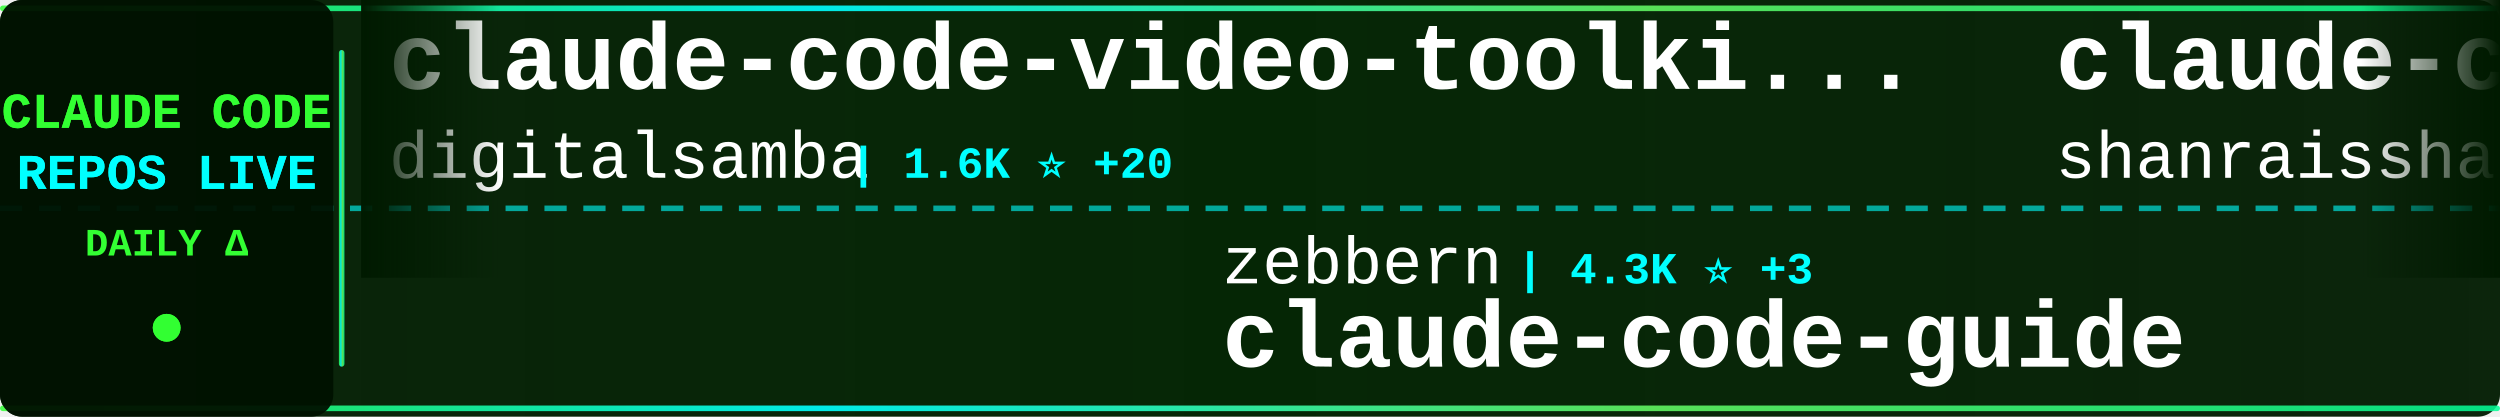
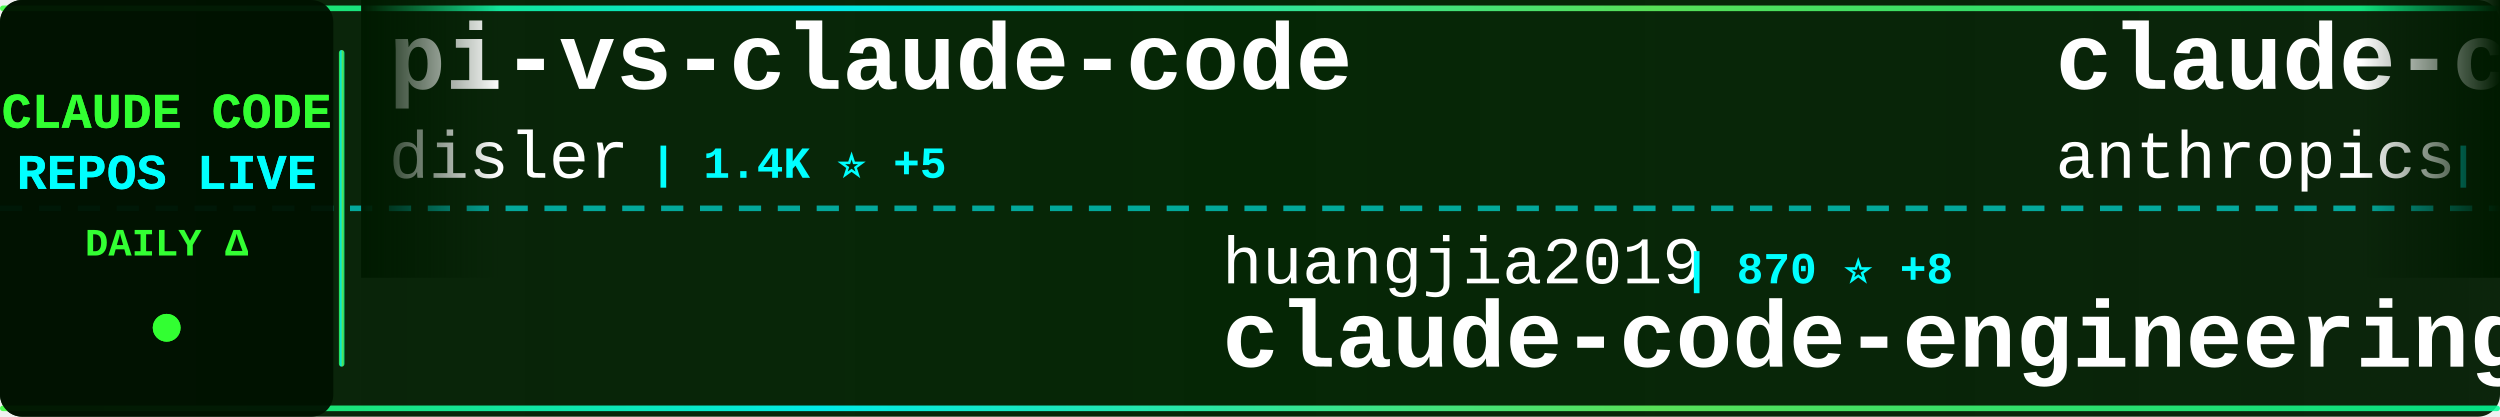
<svg xmlns="http://www.w3.org/2000/svg" width="900" height="150">
  <defs>
    <linearGradient id="tickerBg" x1="0%" y1="0%" x2="100%" y2="0%">
      <stop offset="0%" style="stop-color:#001a00;stop-opacity:0.95" />
      <stop offset="50%" style="stop-color:#002200;stop-opacity:0.98" />
      <stop offset="100%" style="stop-color:#001a00;stop-opacity:0.95" />
    </linearGradient>
    <linearGradient id="borderGrad" x1="0%" y1="0%" x2="100%" y2="0%">
      <stop offset="0%" style="stop-color:#33ff33;stop-opacity:0.85">
        <animate attributeName="stop-opacity" values="0.85;1;0.85" dur="2s" repeatCount="indefinite" />
      </stop>
      <stop offset="33%" style="stop-color:#00ffff;stop-opacity:0.9">
        <animate attributeName="stop-opacity" values="0.9;1;0.9" dur="2.2s" repeatCount="indefinite" />
      </stop>
      <stop offset="66%" style="stop-color:#66ff66;stop-opacity:0.85">
        <animate attributeName="stop-opacity" values="0.85;1;0.85" dur="1.8s" repeatCount="indefinite" />
      </stop>
      <stop offset="100%" style="stop-color:#00ff99;stop-opacity:0.85">
        <animate attributeName="stop-opacity" values="0.85;1;0.85" dur="2s" repeatCount="indefinite" />
      </stop>
    </linearGradient>
    <filter id="textGlow">
      <feGaussianBlur stdDeviation="0.1" result="coloredBlur" />
      <feMerge>
        <feMergeNode in="coloredBlur" />
        <feMergeNode in="SourceGraphic" />
      </feMerge>
    </filter>
    <filter id="metricGlow">
      <feGaussianBlur stdDeviation="0.2" result="coloredBlur" />
      <feMerge>
        <feMergeNode in="coloredBlur" />
        <feMergeNode in="SourceGraphic" />
      </feMerge>
    </filter>
    <linearGradient id="leftFade" x1="0%" y1="0%" x2="100%" y2="0%">
      <stop offset="0%" style="stop-color:#001a00;stop-opacity:1" />
      <stop offset="100%" style="stop-color:#001a00;stop-opacity:0" />
    </linearGradient>
    <linearGradient id="rightFade" x1="0%" y1="0%" x2="100%" y2="0%">
      <stop offset="0%" style="stop-color:#001a00;stop-opacity:0" />
      <stop offset="100%" style="stop-color:#001a00;stop-opacity:1" />
    </linearGradient>
  </defs>
  <rect width="900" height="150" fill="url(#tickerBg)" rx="8" />
  <rect x="0" y="2" width="900" height="2" fill="url(#borderGrad)" rx="1" />
  <rect x="0" y="146" width="900" height="2" fill="url(#borderGrad)" rx="1" />
  <line x1="0" y1="75" x2="900" y2="75" stroke="#00ffff" stroke-width="2" stroke-dasharray="8 6" opacity="0.6" />
  <rect x="0" y="0" width="120" height="150" fill="#001100" opacity="0.95" rx="8" />
  <text x="60" y="46" font-family="'Courier New', monospace" font-size="18" font-weight="bold" fill="#33ff33" text-anchor="middle" filter="url(#textGlow)">
    CLAUDE CODE
  </text>
  <text x="60" y="68" font-family="'Courier New', monospace" font-size="18" font-weight="bold" fill="#00ffff" text-anchor="middle" filter="url(#textGlow)">
    REPOS LIVE
  </text>
  <text x="60" y="92" font-family="'Courier New', monospace" font-size="14" font-weight="bold" fill="#33ff33" text-anchor="middle">
    DAILY Δ
  </text>
  <circle cx="60" cy="118" r="5" fill="#33ff33" filter="url(#metricGlow)">
    <animate attributeName="r" values="4;6;4" dur="1.5s" repeatCount="indefinite" />
    <animate attributeName="opacity" values="0.6;1;0.6" dur="1.5s" repeatCount="indefinite" />
  </circle>
  <rect x="122" y="18" width="2" height="114" fill="url(#borderGrad)" rx="1" />
  <clipPath id="tickerClip">
    <rect x="130" y="0" width="770" height="150" />
  </clipPath>
  <g clip-path="url(#tickerClip)">
    <g id="tickerItems">
      <animateTransform attributeName="transform" attributeType="XML" type="translate" from="0 0" to="-3000 0" dur="54s" repeatCount="indefinite" />
      <g transform="translate(0, 0)">
-         <text x="140" y="32" font-family="'Courier New', monospace" font-size="34" font-weight="bold" fill="#ffffff">claude-code-video-toolki...</text>
-         <text x="140" y="64" font-family="'Courier New', monospace" font-size="24" font-weight="normal" fill="#ffffff" opacity="1.0">digitalsamba</text>
-         <text x="306" y="64" font-family="'Courier New', monospace" font-size="16" font-weight="bold" fill="#00ffff"> | 1.6K ⭐ +20</text>
+         <text x="140" y="32" font-family="'Courier New', monospace" font-size="34" font-weight="bold" fill="#ffffff">pi-vs-claude-code</text>
+         <text x="140" y="64" font-family="'Courier New', monospace" font-size="24" font-weight="normal" fill="#ffffff" opacity="1.0">disler</text>
+         <text x="234" y="64" font-family="'Courier New', monospace" font-size="16" font-weight="bold" fill="#00ffff"> | 1.4K ⭐ +5</text>
      </g>
      <g transform="translate(300, 0)">
-         <text x="140" y="102" font-family="'Courier New', monospace" font-size="24" font-weight="normal" fill="#ffffff" opacity="1.0">zebbern</text>
-         <text x="246" y="102" font-family="'Courier New', monospace" font-size="16" font-weight="bold" fill="#00ffff"> | 4.3K ⭐ +3</text>
-         <text x="140" y="132" font-family="'Courier New', monospace" font-size="34" font-weight="bold" fill="#ffffff">claude-code-guide</text>
+         <text x="140" y="102" font-family="'Courier New', monospace" font-size="24" font-weight="normal" fill="#ffffff" opacity="1.0">huangjia2019</text>
+         <text x="306" y="102" font-family="'Courier New', monospace" font-size="16" font-weight="bold" fill="#00ffff"> | 870 ⭐ +8</text>
+         <text x="140" y="132" font-family="'Courier New', monospace" font-size="34" font-weight="bold" fill="#ffffff">claude-code-engineering</text>
      </g>
      <g transform="translate(600, 0)">
-         <text x="140" y="32" font-family="'Courier New', monospace" font-size="34" font-weight="bold" fill="#ffffff">claude-code-best-practic...</text>
-         <text x="140" y="64" font-family="'Courier New', monospace" font-size="24" font-weight="normal" fill="#ffffff" opacity="1.0">shanraisshan</text>
-         <text x="306" y="64" font-family="'Courier New', monospace" font-size="16" font-weight="bold" fill="#00ffff"> | 58.9K ⭐ +409</text>
+         <text x="140" y="32" font-family="'Courier New', monospace" font-size="34" font-weight="bold" fill="#ffffff">claude-code-base-action</text>
+         <text x="140" y="64" font-family="'Courier New', monospace" font-size="24" font-weight="normal" fill="#ffffff" opacity="1.0">anthropics</text>
+         <text x="282" y="64" font-family="'Courier New', monospace" font-size="16" font-weight="bold" fill="#00ffff"> | 887 ⭐ +2</text>
      </g>
      <g transform="translate(900, 0)">
-         <text x="140" y="102" font-family="'Courier New', monospace" font-size="24" font-weight="normal" fill="#ffffff" opacity="1.0">fazxes</text>
-         <text x="234" y="102" font-family="'Courier New', monospace" font-size="16" font-weight="bold" fill="#00ffff"> | 222 ⭐</text>
-         <text x="140" y="132" font-family="'Courier New', monospace" font-size="34" font-weight="bold" fill="#ffffff">Claude-code</text>
+         <text x="140" y="102" font-family="'Courier New', monospace" font-size="24" font-weight="normal" fill="#ffffff" opacity="1.0">catlog22</text>
+         <text x="258" y="102" font-family="'Courier New', monospace" font-size="16" font-weight="bold" fill="#00ffff"> | 2.1K ⭐ +3</text>
+         <text x="140" y="132" font-family="'Courier New', monospace" font-size="34" font-weight="bold" fill="#ffffff">Claude-Code-Workflow</text>
      </g>
      <g transform="translate(1200, 0)">
-         <text x="140" y="32" font-family="'Courier New', monospace" font-size="34" font-weight="bold" fill="#ffffff">claude-code-harness</text>
-         <text x="140" y="64" font-family="'Courier New', monospace" font-size="24" font-weight="normal" fill="#ffffff" opacity="1.0">Chachamaru127</text>
-         <text x="318" y="64" font-family="'Courier New', monospace" font-size="16" font-weight="bold" fill="#00ffff"> | 2.8K ⭐ +15</text>
+         <text x="140" y="32" font-family="'Courier New', monospace" font-size="34" font-weight="bold" fill="#ffffff">claude_code_src</text>
+         <text x="140" y="64" font-family="'Courier New', monospace" font-size="24" font-weight="normal" fill="#ffffff" opacity="1.0">ponponon</text>
+         <text x="258" y="64" font-family="'Courier New', monospace" font-size="16" font-weight="bold" fill="#00ffff"> | 2.3K ⭐ +2</text>
      </g>
      <g transform="translate(1500, 0)">
-         <text x="140" y="102" font-family="'Courier New', monospace" font-size="24" font-weight="normal" fill="#ffffff" opacity="1.0">Pimzino</text>
-         <text x="246" y="102" font-family="'Courier New', monospace" font-size="16" font-weight="bold" fill="#00ffff"> | 3.8K ⭐ +2</text>
-         <text x="140" y="132" font-family="'Courier New', monospace" font-size="34" font-weight="bold" fill="#ffffff">claude-code-spec-workflo...</text>
+         <text x="140" y="102" font-family="'Courier New', monospace" font-size="24" font-weight="normal" fill="#ffffff" opacity="1.0">lintsinghua</text>
+         <text x="294" y="102" font-family="'Courier New', monospace" font-size="16" font-weight="bold" fill="#00ffff"> | 3.7K ⭐ +13</text>
+         <text x="140" y="132" font-family="'Courier New', monospace" font-size="34" font-weight="bold" fill="#ffffff">claude-code-book</text>
      </g>
      <g transform="translate(1800, 0)">
-         <text x="140" y="32" font-family="'Courier New', monospace" font-size="34" font-weight="bold" fill="#ffffff">claude-code-prompts</text>
-         <text x="140" y="64" font-family="'Courier New', monospace" font-size="24" font-weight="normal" fill="#ffffff" opacity="1.0">repowise-dev</text>
-         <text x="306" y="64" font-family="'Courier New', monospace" font-size="16" font-weight="bold" fill="#00ffff"> | 1.1K ⭐</text>
+         <text x="140" y="32" font-family="'Courier New', monospace" font-size="34" font-weight="bold" fill="#ffffff">claude-code-pm-course</text>
+         <text x="140" y="64" font-family="'Courier New', monospace" font-size="24" font-weight="normal" fill="#ffffff" opacity="1.0">carlvellotti</text>
+         <text x="306" y="64" font-family="'Courier New', monospace" font-size="16" font-weight="bold" fill="#00ffff"> | 2.1K ⭐ +4</text>
      </g>
      <g transform="translate(2100, 0)">
-         <text x="140" y="102" font-family="'Courier New', monospace" font-size="24" font-weight="normal" fill="#ffffff" opacity="1.0">huangserva</text>
-         <text x="282" y="102" font-family="'Courier New', monospace" font-size="16" font-weight="bold" fill="#00ffff"> | 608 ⭐</text>
-         <text x="140" y="132" font-family="'Courier New', monospace" font-size="34" font-weight="bold" fill="#ffffff">claude-code-cli</text>
+         <text x="140" y="102" font-family="'Courier New', monospace" font-size="24" font-weight="normal" fill="#ffffff" opacity="1.0">lorryjovens-hub</text>
+         <text x="342" y="102" font-family="'Courier New', monospace" font-size="16" font-weight="bold" fill="#00ffff"> | 1.6K ⭐ +1</text>
+         <text x="140" y="132" font-family="'Courier New', monospace" font-size="34" font-weight="bold" fill="#ffffff">claude-code-rust</text>
      </g>
      <g transform="translate(2400, 0)">
-         <text x="140" y="32" font-family="'Courier New', monospace" font-size="34" font-weight="bold" fill="#ffffff">awesome-claude-code-suba...</text>
-         <text x="140" y="64" font-family="'Courier New', monospace" font-size="24" font-weight="normal" fill="#ffffff" opacity="1.0">VoltAgent</text>
-         <text x="270" y="64" font-family="'Courier New', monospace" font-size="16" font-weight="bold" fill="#00ffff"> | 22.3K ⭐ +57</text>
+         <text x="140" y="32" font-family="'Courier New', monospace" font-size="34" font-weight="bold" fill="#ffffff">learn-claude-code</text>
+         <text x="140" y="64" font-family="'Courier New', monospace" font-size="24" font-weight="normal" fill="#ffffff" opacity="1.0">shareAI-lab</text>
+         <text x="294" y="64" font-family="'Courier New', monospace" font-size="16" font-weight="bold" fill="#00ffff"> | 67.9K ⭐ +222</text>
      </g>
      <g transform="translate(2700, 0)">
-         <text x="140" y="102" font-family="'Courier New', monospace" font-size="24" font-weight="normal" fill="#ffffff" opacity="1.0">edmund-io</text>
-         <text x="270" y="102" font-family="'Courier New', monospace" font-size="16" font-weight="bold" fill="#00ffff"> | 1.5K ⭐ +2</text>
-         <text x="140" y="132" font-family="'Courier New', monospace" font-size="34" font-weight="bold" fill="#ffffff">edmunds-claude-code</text>
+         <text x="140" y="102" font-family="'Courier New', monospace" font-size="24" font-weight="normal" fill="#ffffff" opacity="1.0">Windy3f3f3f3f</text>
+         <text x="318" y="102" font-family="'Courier New', monospace" font-size="16" font-weight="bold" fill="#00ffff"> | 1.4K ⭐ +9</text>
+         <text x="140" y="132" font-family="'Courier New', monospace" font-size="34" font-weight="bold" fill="#ffffff">claude-code-from-scratch</text>
      </g>
      <g transform="translate(3000, 0)">
-         <text x="140" y="32" font-family="'Courier New', monospace" font-size="34" font-weight="bold" fill="#ffffff">claude-code-video-toolki...</text>
-         <text x="140" y="64" font-family="'Courier New', monospace" font-size="24" font-weight="normal" fill="#ffffff" opacity="1.0">digitalsamba</text>
-         <text x="306" y="64" font-family="'Courier New', monospace" font-size="16" font-weight="bold" fill="#00ffff"> | 1.6K ⭐ +20</text>
+         <text x="140" y="32" font-family="'Courier New', monospace" font-size="34" font-weight="bold" fill="#ffffff">pi-vs-claude-code</text>
+         <text x="140" y="64" font-family="'Courier New', monospace" font-size="24" font-weight="normal" fill="#ffffff" opacity="1.0">disler</text>
+         <text x="234" y="64" font-family="'Courier New', monospace" font-size="16" font-weight="bold" fill="#00ffff"> | 1.4K ⭐ +5</text>
      </g>
      <g transform="translate(3300, 0)">
-         <text x="140" y="102" font-family="'Courier New', monospace" font-size="24" font-weight="normal" fill="#ffffff" opacity="1.0">zebbern</text>
-         <text x="246" y="102" font-family="'Courier New', monospace" font-size="16" font-weight="bold" fill="#00ffff"> | 4.3K ⭐ +3</text>
-         <text x="140" y="132" font-family="'Courier New', monospace" font-size="34" font-weight="bold" fill="#ffffff">claude-code-guide</text>
+         <text x="140" y="102" font-family="'Courier New', monospace" font-size="24" font-weight="normal" fill="#ffffff" opacity="1.0">huangjia2019</text>
+         <text x="306" y="102" font-family="'Courier New', monospace" font-size="16" font-weight="bold" fill="#00ffff"> | 870 ⭐ +8</text>
+         <text x="140" y="132" font-family="'Courier New', monospace" font-size="34" font-weight="bold" fill="#ffffff">claude-code-engineering</text>
      </g>
      <g transform="translate(3600, 0)">
-         <text x="140" y="32" font-family="'Courier New', monospace" font-size="34" font-weight="bold" fill="#ffffff">claude-code-best-practic...</text>
-         <text x="140" y="64" font-family="'Courier New', monospace" font-size="24" font-weight="normal" fill="#ffffff" opacity="1.0">shanraisshan</text>
-         <text x="306" y="64" font-family="'Courier New', monospace" font-size="16" font-weight="bold" fill="#00ffff"> | 58.9K ⭐ +409</text>
+         <text x="140" y="32" font-family="'Courier New', monospace" font-size="34" font-weight="bold" fill="#ffffff">claude-code-base-action</text>
+         <text x="140" y="64" font-family="'Courier New', monospace" font-size="24" font-weight="normal" fill="#ffffff" opacity="1.0">anthropics</text>
+         <text x="282" y="64" font-family="'Courier New', monospace" font-size="16" font-weight="bold" fill="#00ffff"> | 887 ⭐ +2</text>
      </g>
      <g transform="translate(3900, 0)">
-         <text x="140" y="102" font-family="'Courier New', monospace" font-size="24" font-weight="normal" fill="#ffffff" opacity="1.0">fazxes</text>
-         <text x="234" y="102" font-family="'Courier New', monospace" font-size="16" font-weight="bold" fill="#00ffff"> | 222 ⭐</text>
-         <text x="140" y="132" font-family="'Courier New', monospace" font-size="34" font-weight="bold" fill="#ffffff">Claude-code</text>
+         <text x="140" y="102" font-family="'Courier New', monospace" font-size="24" font-weight="normal" fill="#ffffff" opacity="1.0">catlog22</text>
+         <text x="258" y="102" font-family="'Courier New', monospace" font-size="16" font-weight="bold" fill="#00ffff"> | 2.1K ⭐ +3</text>
+         <text x="140" y="132" font-family="'Courier New', monospace" font-size="34" font-weight="bold" fill="#ffffff">Claude-Code-Workflow</text>
      </g>
    </g>
  </g>
  <rect x="130" y="0" width="50" height="100" fill="url(#leftFade)" />
  <rect x="850" y="0" width="50" height="100" fill="url(#rightFade)" />
</svg>
